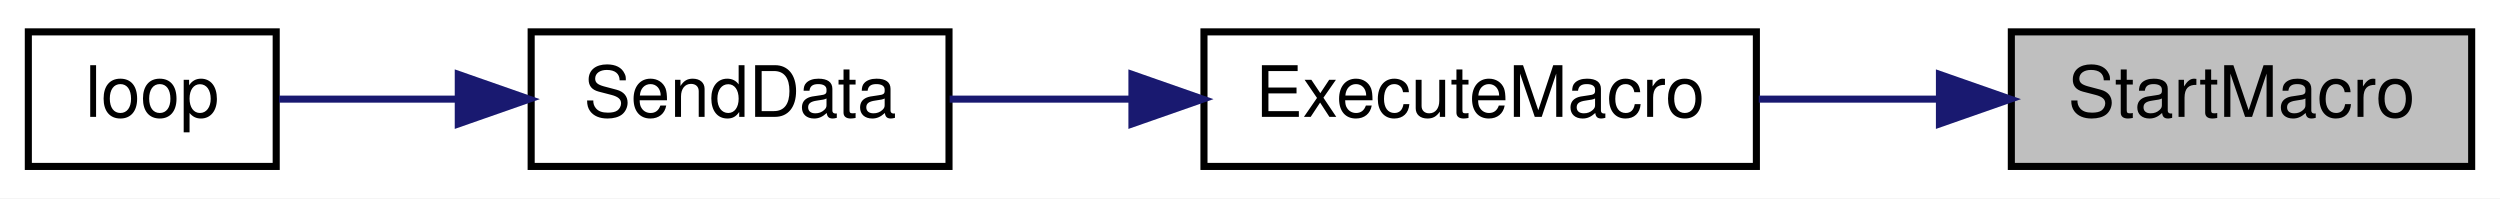
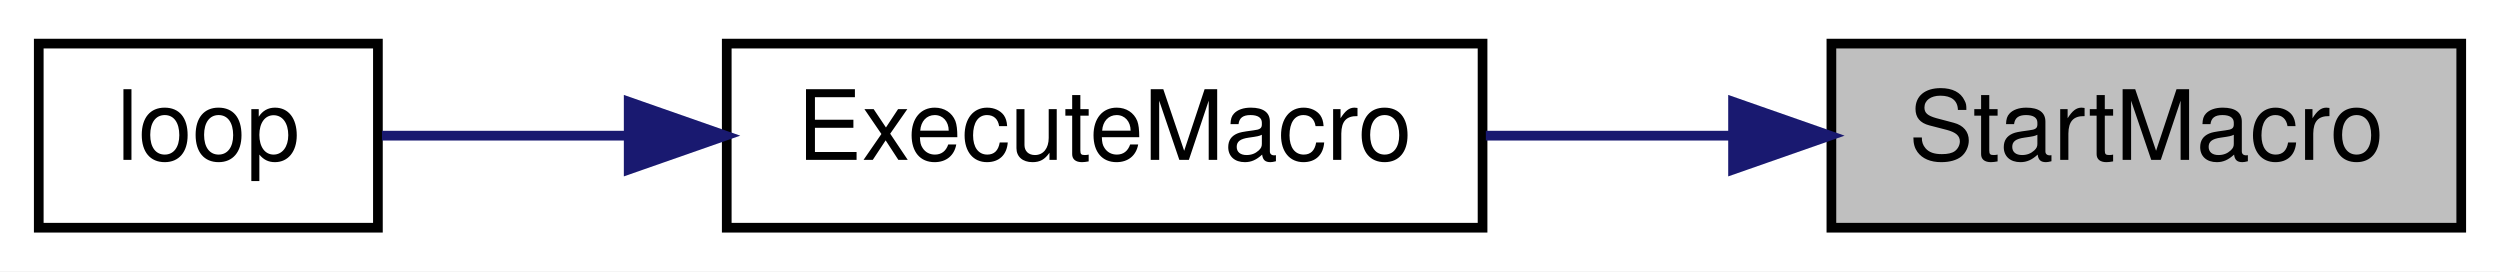
- <svg xmlns="http://www.w3.org/2000/svg" xmlns:xlink="http://www.w3.org/1999/xlink" width="353pt" height="28pt" viewBox="0.00 0.00 353.00 28.00">
+ <svg xmlns="http://www.w3.org/2000/svg" xmlns:xlink="http://www.w3.org/1999/xlink" width="258pt" height="28pt" viewBox="0.00 0.00 258.00 28.00">
  <g id="graph0" class="graph" transform="scale(1 1) rotate(0) translate(4 24)">
-     <polygon fill="white" stroke="transparent" points="-4,4 -4,-24 349,-24 349,4 -4,4" />
+     <polygon fill="white" stroke="transparent" points="-4,4 -4,-24 254,-24 254,4 -4,4" />
    <g id="node1" class="node">
      <g id="a_node1">
        <a xlink:title=" ">
-           <polygon fill="#bfbfbf" stroke="black" points="280,-0.5 280,-19.5 345,-19.5 345,-0.5 280,-0.5" />
-           <text text-anchor="middle" x="312.5" y="-7.5" font-family="Helvetica,sans-Serif" font-size="10.00">StartMacro</text>
+           <polygon fill="#bfbfbf" stroke="black" points="185,-0.5 185,-19.5 250,-19.5 250,-0.5 185,-0.5" />
+           <text text-anchor="middle" x="217.5" y="-7.5" font-family="Helvetica,sans-Serif" font-size="10.00">StartMacro</text>
        </a>
      </g>
    </g>
    <g id="node2" class="node">
      <g id="a_node2">
        <a xlink:href="_radio_functions_8cpp.html#a78f22801971c106db61d728dd345e28e" target="_top" xlink:title=" ">
-           <polygon fill="white" stroke="black" points="166,-0.5 166,-19.5 244,-19.5 244,-0.5 166,-0.5" />
-           <text text-anchor="middle" x="205" y="-7.5" font-family="Helvetica,sans-Serif" font-size="10.00">ExecuteMacro</text>
+           <polygon fill="white" stroke="black" points="71,-0.5 71,-19.5 149,-19.5 149,-0.5 71,-0.5" />
+           <text text-anchor="middle" x="110" y="-7.5" font-family="Helvetica,sans-Serif" font-size="10.00">ExecuteMacro</text>
        </a>
      </g>
    </g>
    <g id="edge1" class="edge">
-       <path fill="none" stroke="midnightblue" d="M269.84,-10C261.43,-10 252.63,-10 244.34,-10" />
-       <polygon fill="midnightblue" stroke="midnightblue" points="269.85,-13.5 279.85,-10 269.85,-6.5 269.85,-13.5" />
+       <path fill="none" stroke="midnightblue" d="M174.84,-10C166.43,-10 157.63,-10 149.34,-10" />
+       <polygon fill="midnightblue" stroke="midnightblue" points="174.85,-13.5 184.85,-10 174.85,-6.5 174.85,-13.5" />
    </g>
    <g id="node3" class="node">
      <g id="a_node3">
-         <a xlink:href="_radio_functions_8cpp.html#a049bfb836e7aa4a3a48a1a4bd225fafc" target="_top" xlink:title=" ">
-           <polygon fill="white" stroke="black" points="71,-0.5 71,-19.5 130,-19.5 130,-0.5 71,-0.5" />
-           <text text-anchor="middle" x="100.5" y="-7.5" font-family="Helvetica,sans-Serif" font-size="10.00">SendData</text>
-         </a>
-       </g>
-     </g>
-     <g id="edge2" class="edge">
-       <path fill="none" stroke="midnightblue" d="M155.67,-10C146.91,-10 138.04,-10 130.09,-10" />
-       <polygon fill="midnightblue" stroke="midnightblue" points="155.83,-13.5 165.83,-10 155.83,-6.5 155.83,-13.5" />
-     </g>
-     <g id="node4" class="node">
-       <g id="a_node4">
        <a xlink:href="_transmitter_code_2src_2main_8cpp.html#ad3cb30894c94eb016e98bdcaa899ac86" target="_top" xlink:title=" ">
          <polygon fill="white" stroke="black" points="0,-0.5 0,-19.5 35,-19.5 35,-0.5 0,-0.5" />
          <text text-anchor="middle" x="17.5" y="-7.5" font-family="Helvetica,sans-Serif" font-size="10.00">loop</text>
        </a>
      </g>
    </g>
-     <g id="edge3" class="edge">
-       <path fill="none" stroke="midnightblue" d="M60.49,-10C51.66,-10 42.74,-10 35.4,-10" />
-       <polygon fill="midnightblue" stroke="midnightblue" points="60.71,-13.5 70.71,-10 60.71,-6.5 60.71,-13.5" />
+     <g id="edge2" class="edge">
+       <path fill="none" stroke="midnightblue" d="M60.65,-10C51.59,-10 42.68,-10 35.42,-10" />
+       <polygon fill="midnightblue" stroke="midnightblue" points="60.88,-13.5 70.88,-10 60.88,-6.5 60.88,-13.5" />
    </g>
  </g>
</svg>
